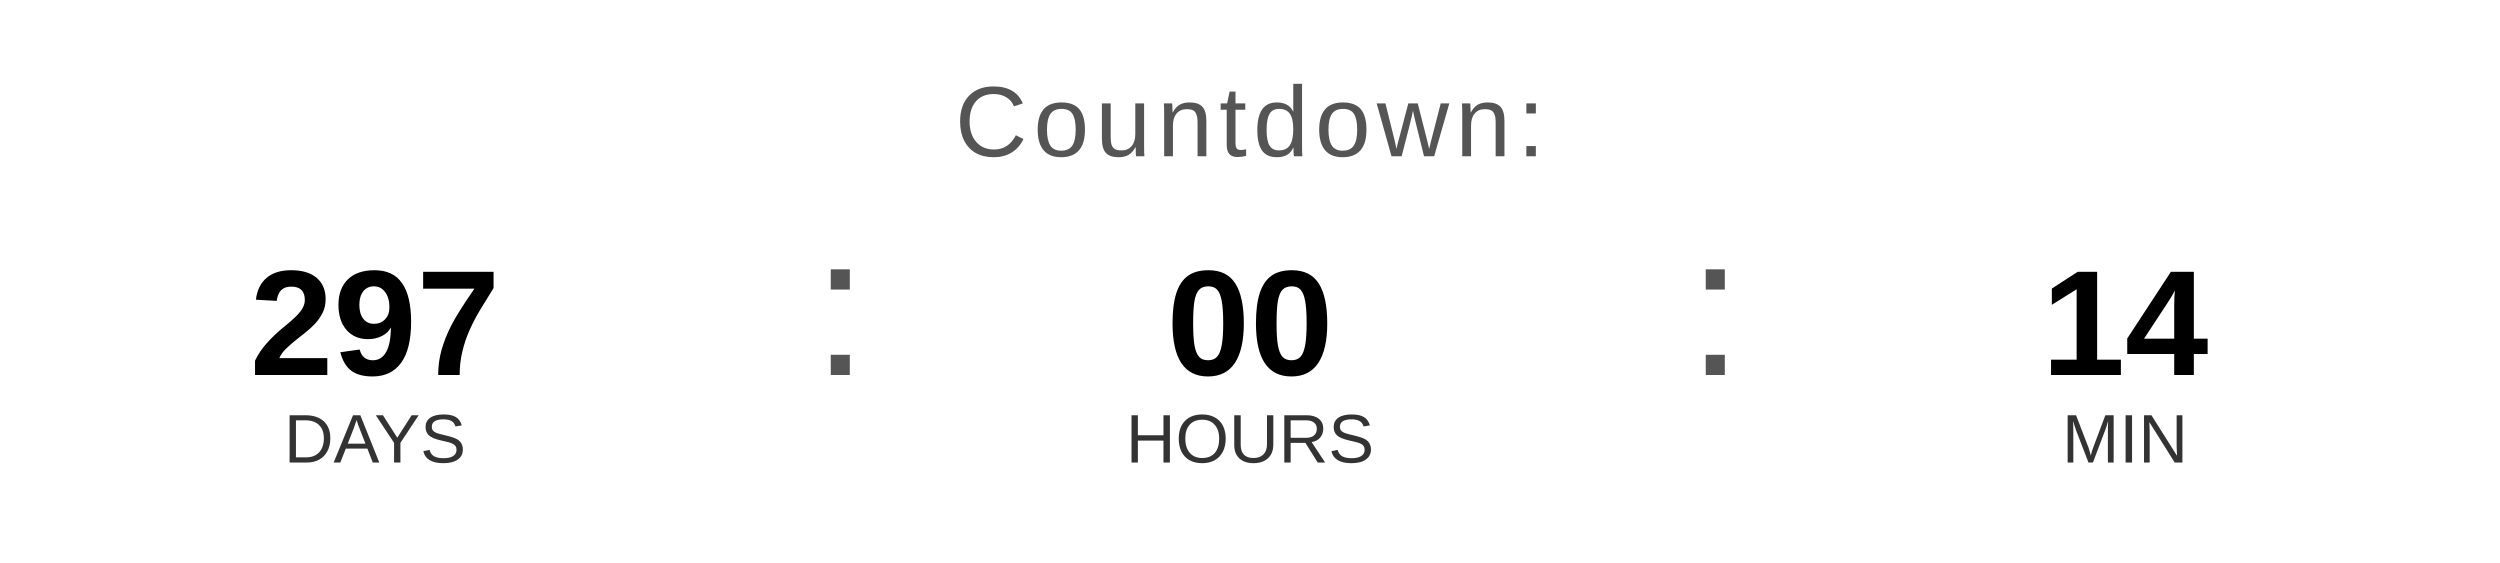
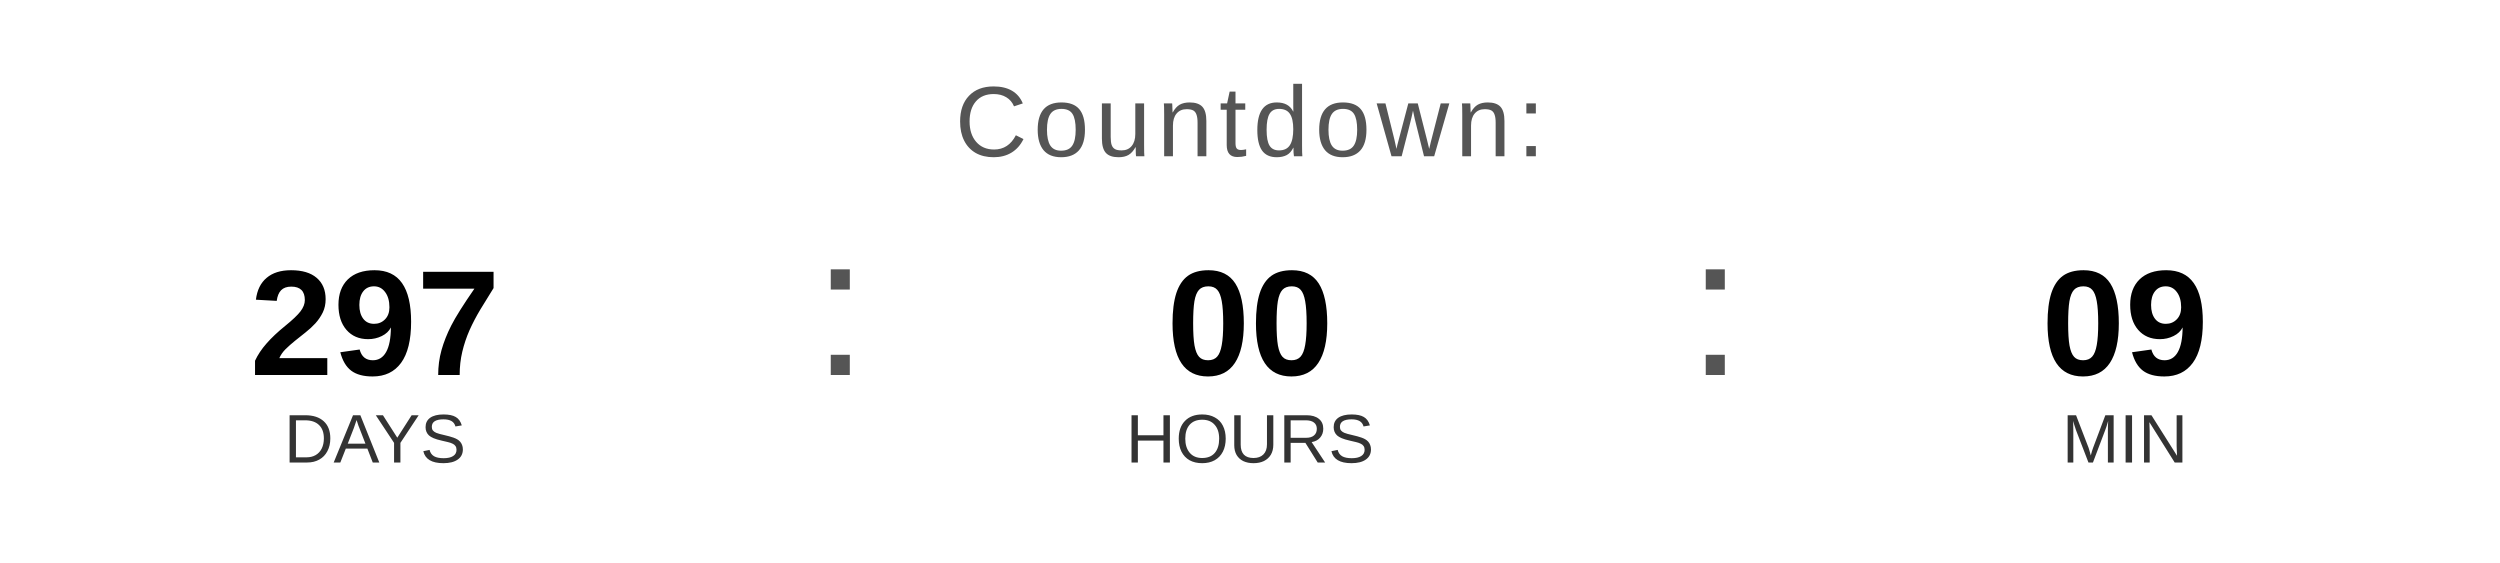
<svg xmlns="http://www.w3.org/2000/svg" width="400" height="90" viewBox="0 0 400 90">
  <text x="200" y="25" font-family="Arial, Helvetica, sans-serif" font-size="16" fill="#555555" text-anchor="middle" letter-spacing="1">
    Countdown:
  </text>
  <text x="60" y="60" font-family="Arial, Helvetica, sans-serif" font-size="24" font-weight="bold" fill="#000000" text-anchor="middle">297</text>
  <text x="60" y="74" font-family="Arial, Helvetica, sans-serif" font-size="11" fill="#333333" text-anchor="middle">DAYS</text>
  <text x="130" y="60" font-family="Arial, sans-serif" font-size="32" fill="#555555">:</text>
  <text x="200" y="60" font-family="Arial, Helvetica, sans-serif" font-size="24" font-weight="bold" fill="#000000" text-anchor="middle">00</text>
  <text x="200" y="74" font-family="Arial, Helvetica, sans-serif" font-size="11" fill="#333333" text-anchor="middle">HOURS</text>
  <text x="270" y="60" font-family="Arial, sans-serif" font-size="32" fill="#555555">:</text>
-   <text x="340" y="60" font-family="Arial, Helvetica, sans-serif" font-size="24" font-weight="bold" fill="#000000" text-anchor="middle">14</text>
+   <text x="340" y="60" font-family="Arial, Helvetica, sans-serif" font-size="24" font-weight="bold" fill="#000000" text-anchor="middle">09</text>
  <text x="340" y="74" font-family="Arial, Helvetica, sans-serif" font-size="11" fill="#333333" text-anchor="middle">MIN</text>
</svg>
